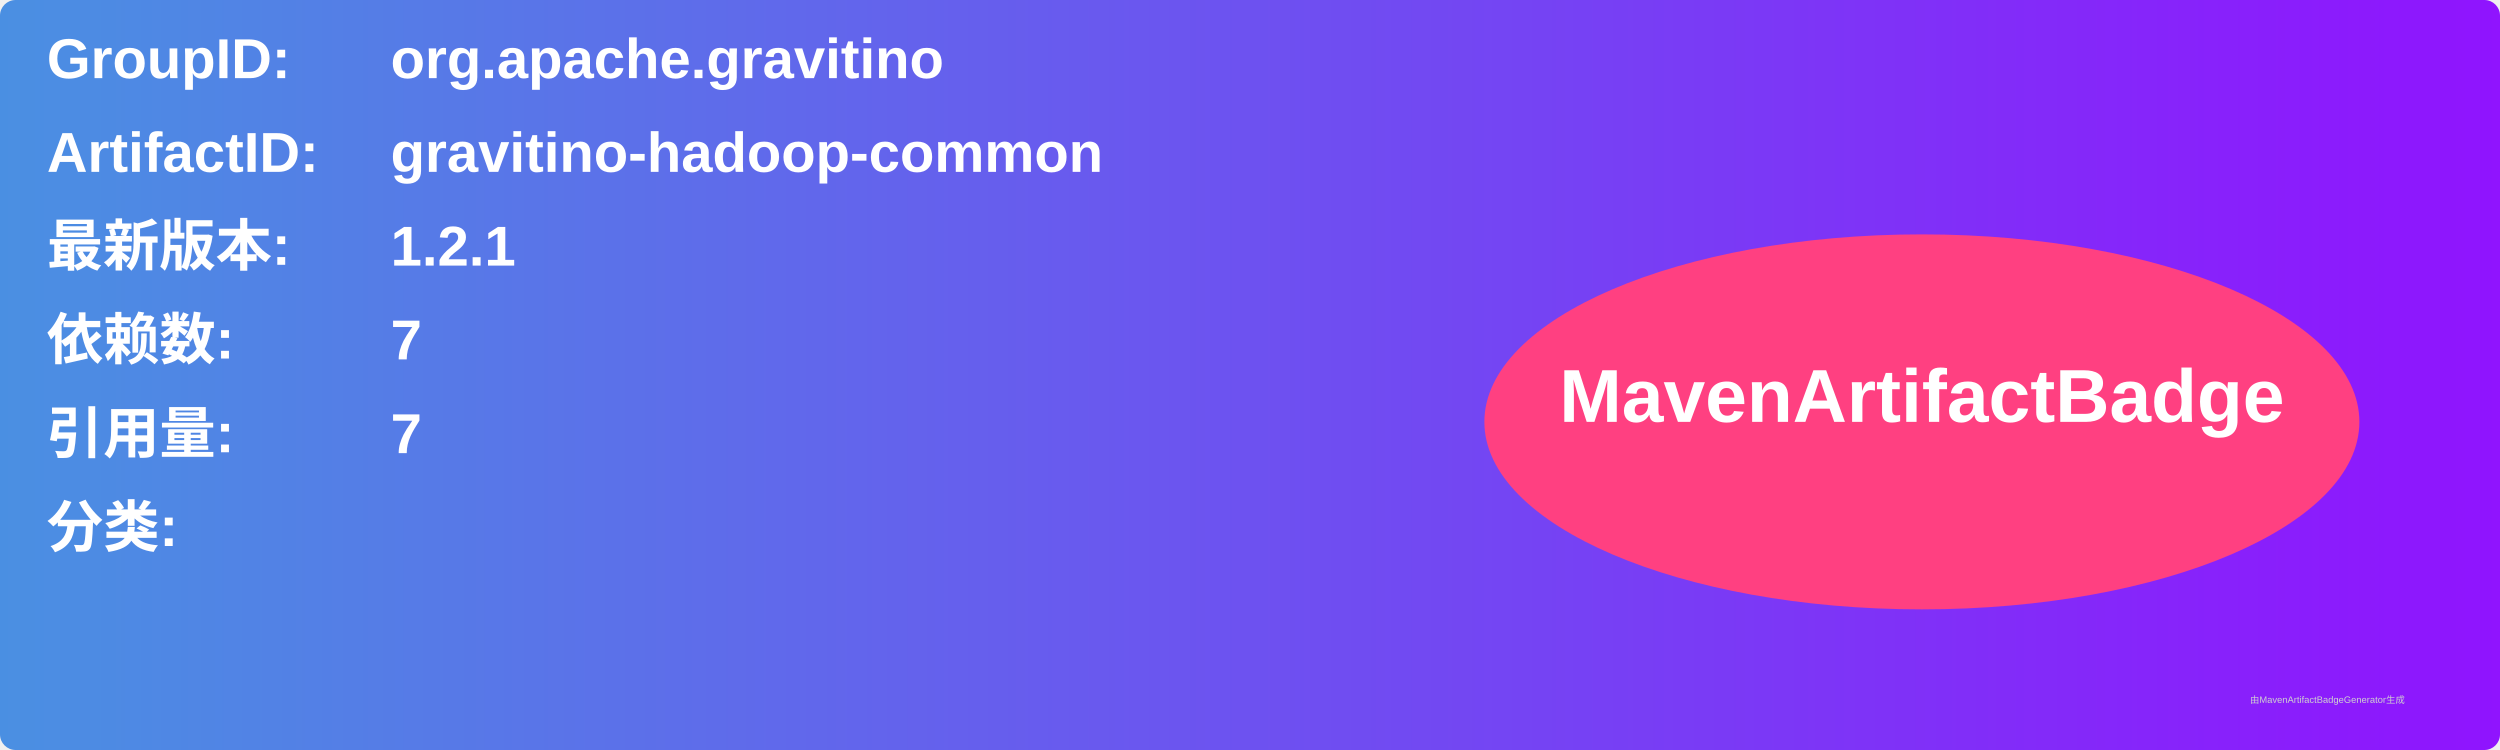
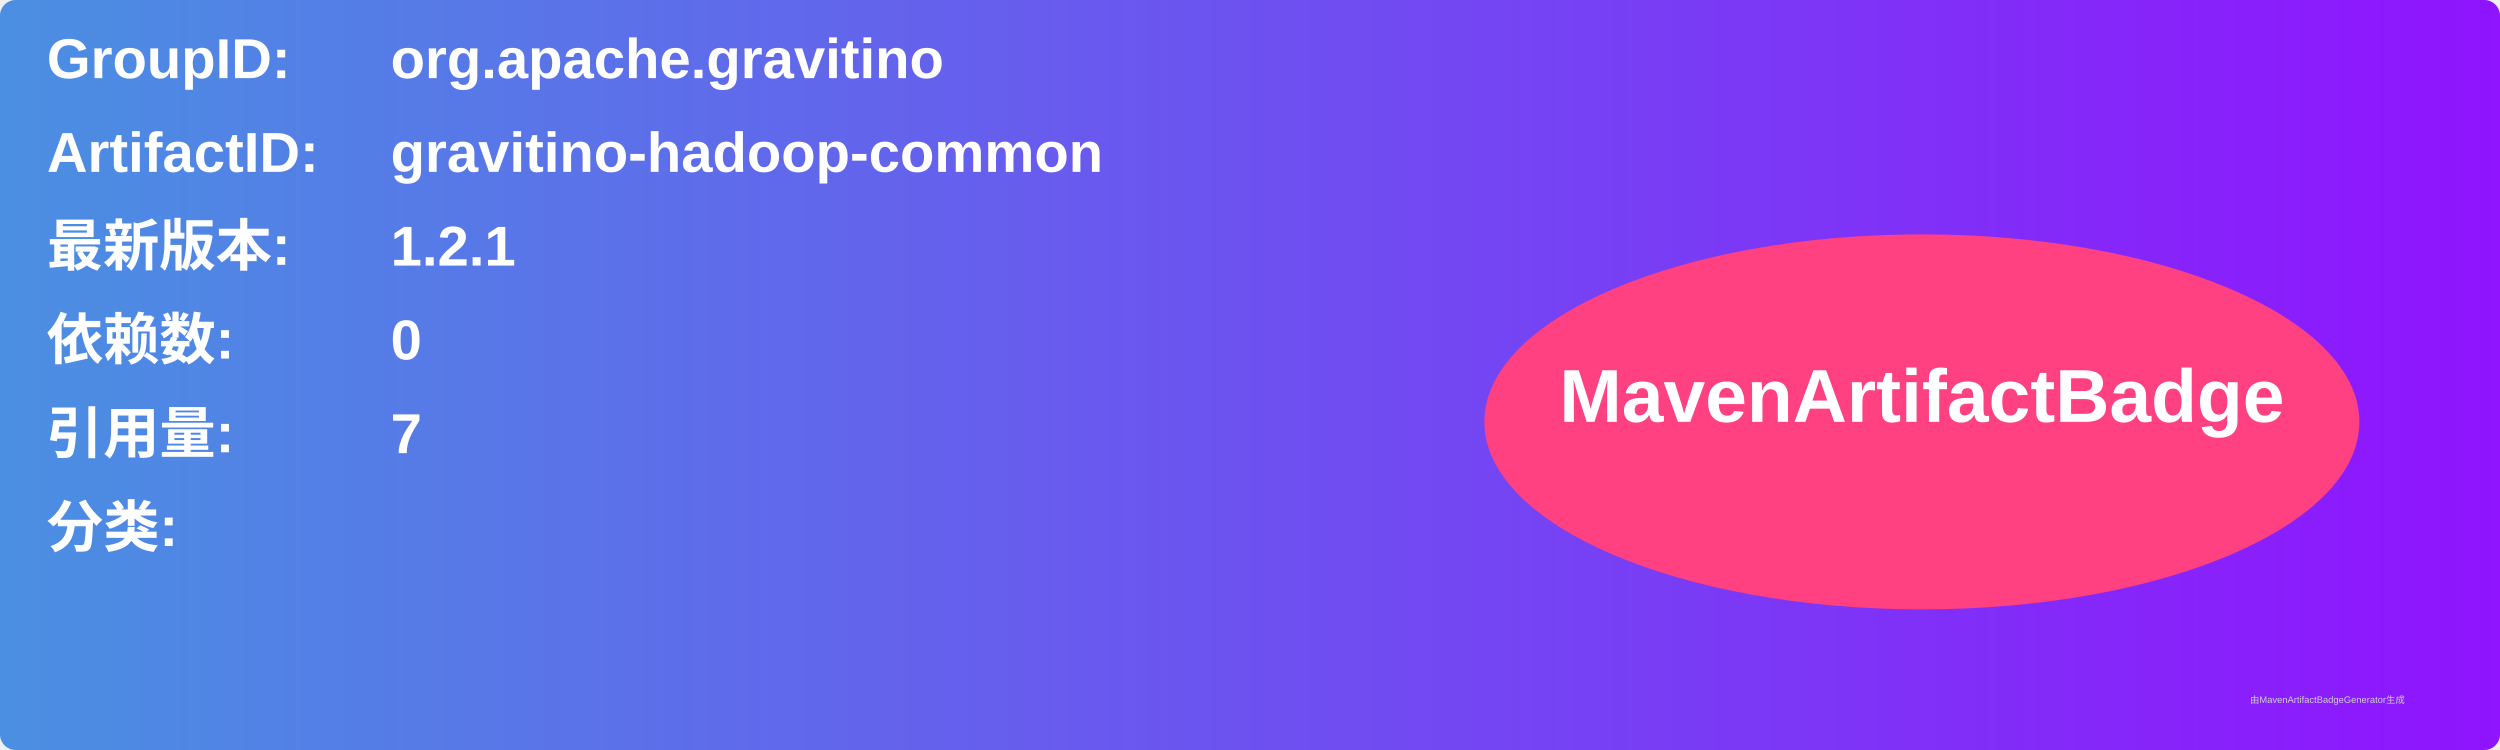
<svg xmlns="http://www.w3.org/2000/svg" width="800" height="240" viewBox="0 0 800 240">
  <linearGradient id="grad" x1="0%" y1="0%" x2="100%" y2="0%">
    <stop offset="0%" stop-color="#4a90e2" />
    <stop offset="100%" stop-color="#9013fe" />
  </linearGradient>
  <rect width="100%" height="100%" rx="5" ry="5" fill="url(#grad)" />
  <g transform="translate(15, 15)">
    <text x="0" y="10" font-family="Arial" font-size="18" fill="white" font-weight="bold" width="260">GroupID:</text>
    <text x="110" y="10" font-family="Arial" font-size="18" fill="white" font-weight="bold" width="460">org.apache.gravitino</text>
    <text x="0" y="40" font-family="Arial" font-size="18" fill="white" font-weight="bold" width="260">ArtifactID:</text>
    <text x="110" y="40" font-family="Arial" font-size="18" fill="white" font-weight="bold" width="460">gravitino-hadoop-common</text>
    <text x="0" y="70" font-family="Arial" font-size="18" fill="white" font-weight="bold">最新版本:</text>
    <text x="110" y="70" font-family="Arial" font-size="18" fill="white" font-weight="bold">
      <tspan font-weight="bold">1.2.1</tspan>
    </text>
    <text x="0" y="100" font-family="Arial" font-size="18" fill="white" font-weight="bold">依赖数: </text>
    <text x="110" y="100" font-family="Arial" font-size="18" fill="white">
-       <tspan font-weight="bold">7</tspan>
+       <tspan font-weight="bold">0</tspan>
    </text>
    <text x="0" y="130" font-family="Arial" font-size="18" fill="white" font-weight="bold">引用量: </text>
    <text x="110" y="130" font-family="Arial" font-size="18" fill="white">
      <tspan font-weight="bold">7</tspan>
    </text>
    <text x="0" y="160" font-family="Arial" font-size="18" fill="white" font-weight="bold">分类:</text>
    <text x="10" y="190" font-family="Arial" font-size="10" fill="white">
      <tspan font-weight="bold" />
    </text>
    <ellipse cx="600" cy="120" rx="140" ry="60" fill="#ff4081" />
    <text x="600" y="120" text-anchor="middle" font-family="Arial" font-size="24" fill="white" font-weight="bold">MavenArtifactBadge</text>
  </g>
  <text x="720" y="225" font-family="Arial" font-size="3" fill="#d0d0d0">由MavenArtifactBadgeGenerator生成</text>
</svg>
